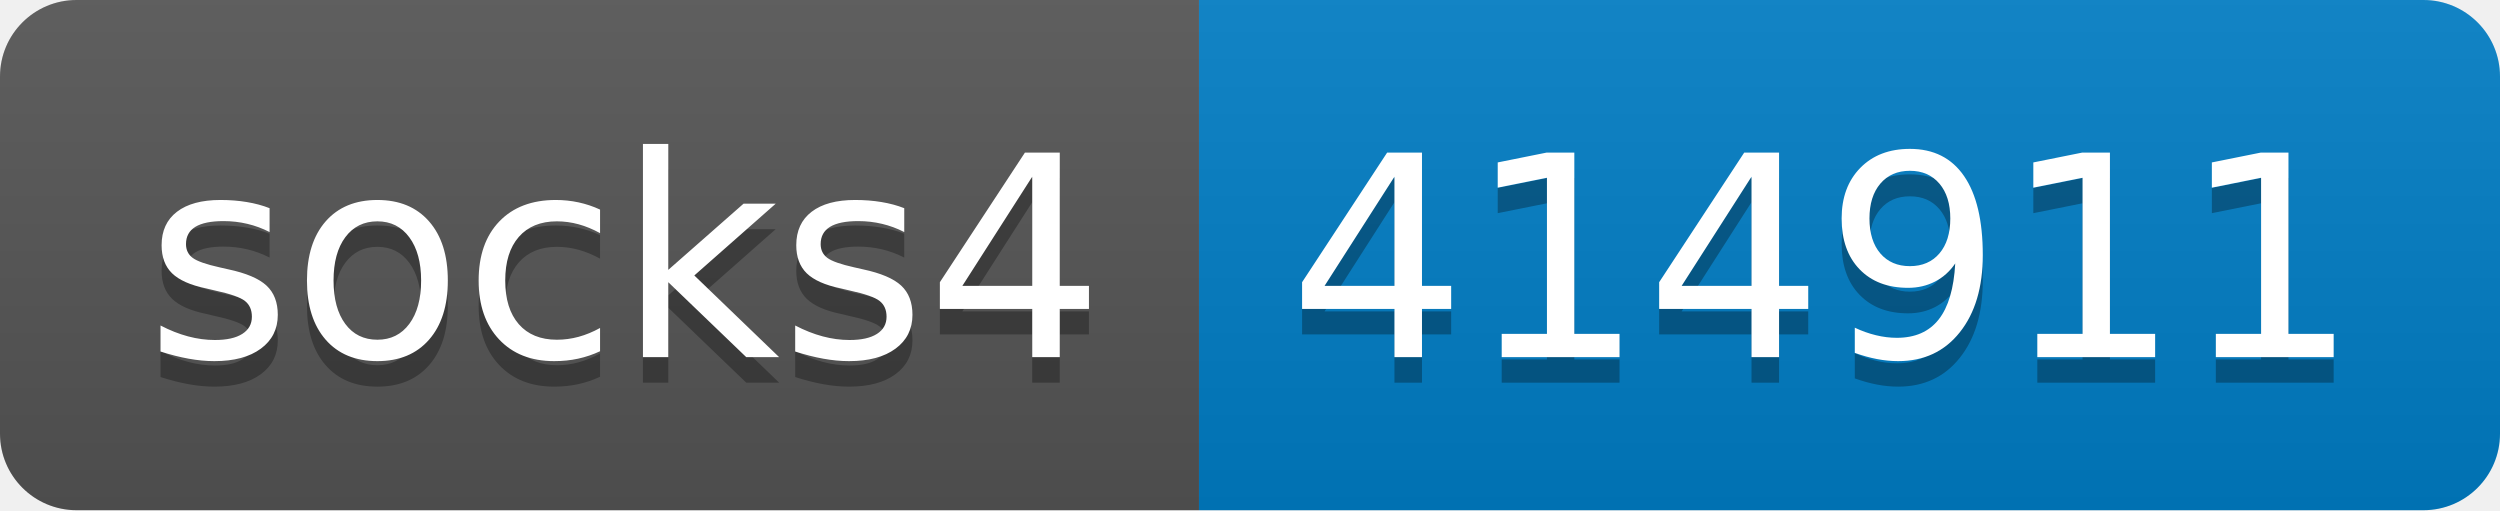
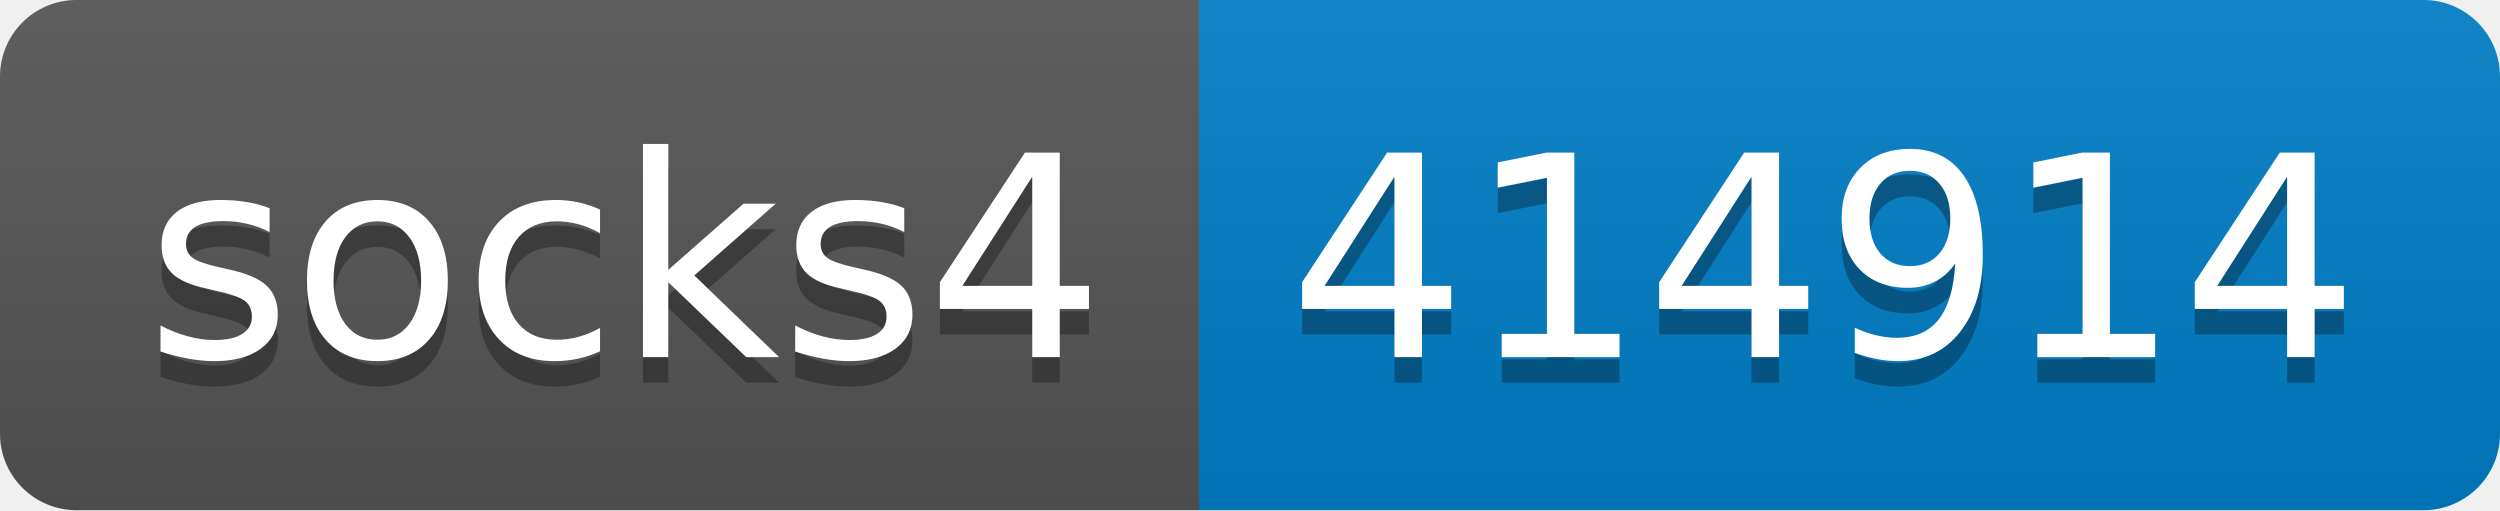
- <svg xmlns="http://www.w3.org/2000/svg" width="98" height="20" role="img" aria-label="socks4: 414911">
+ <svg xmlns="http://www.w3.org/2000/svg" width="98" height="20" role="img" aria-label="socks4: 414914">
  <linearGradient id="s" x2="0" y2="100%">
    <stop offset="0" stop-color="#bbb" stop-opacity=".1" />
    <stop offset="1" stop-opacity=".1" />
  </linearGradient>
  <clipPath id="r">
    <rect width="98" height="20" rx="3" fill="#fff" />
  </clipPath>
  <g clip-path="url(#r)">
    <rect width="47" height="20" fill="#555" />
    <rect x="47" width="51" height="20" fill="#007ec6" />
    <rect width="98" height="20" fill="url(#s)" />
  </g>
  <g fill="#fff" text-anchor="middle" font-family="Verdana,Geneva,DejaVu Sans,sans-serif" text-rendering="geometricPrecision" font-size="110">
    <text aria-hidden="true" x="245" y="150" fill="#010101" fill-opacity=".3" transform="scale(.1)" textLength="370">socks4</text>
    <text x="245" y="140" transform="scale(.1)" fill="#fff" textLength="370">socks4</text>
-     <text aria-hidden="true" x="715" y="150" fill="#010101" fill-opacity=".3" transform="scale(.1)" textLength="410">414911</text>
-     <text x="715" y="140" transform="scale(.1)" fill="#fff" textLength="410">414911</text>
+     <text aria-hidden="true" x="715" y="150" fill="#010101" fill-opacity=".3" transform="scale(.1)" textLength="410">414914</text>
+     <text x="715" y="140" transform="scale(.1)" fill="#fff" textLength="410">414914</text>
  </g>
</svg>
